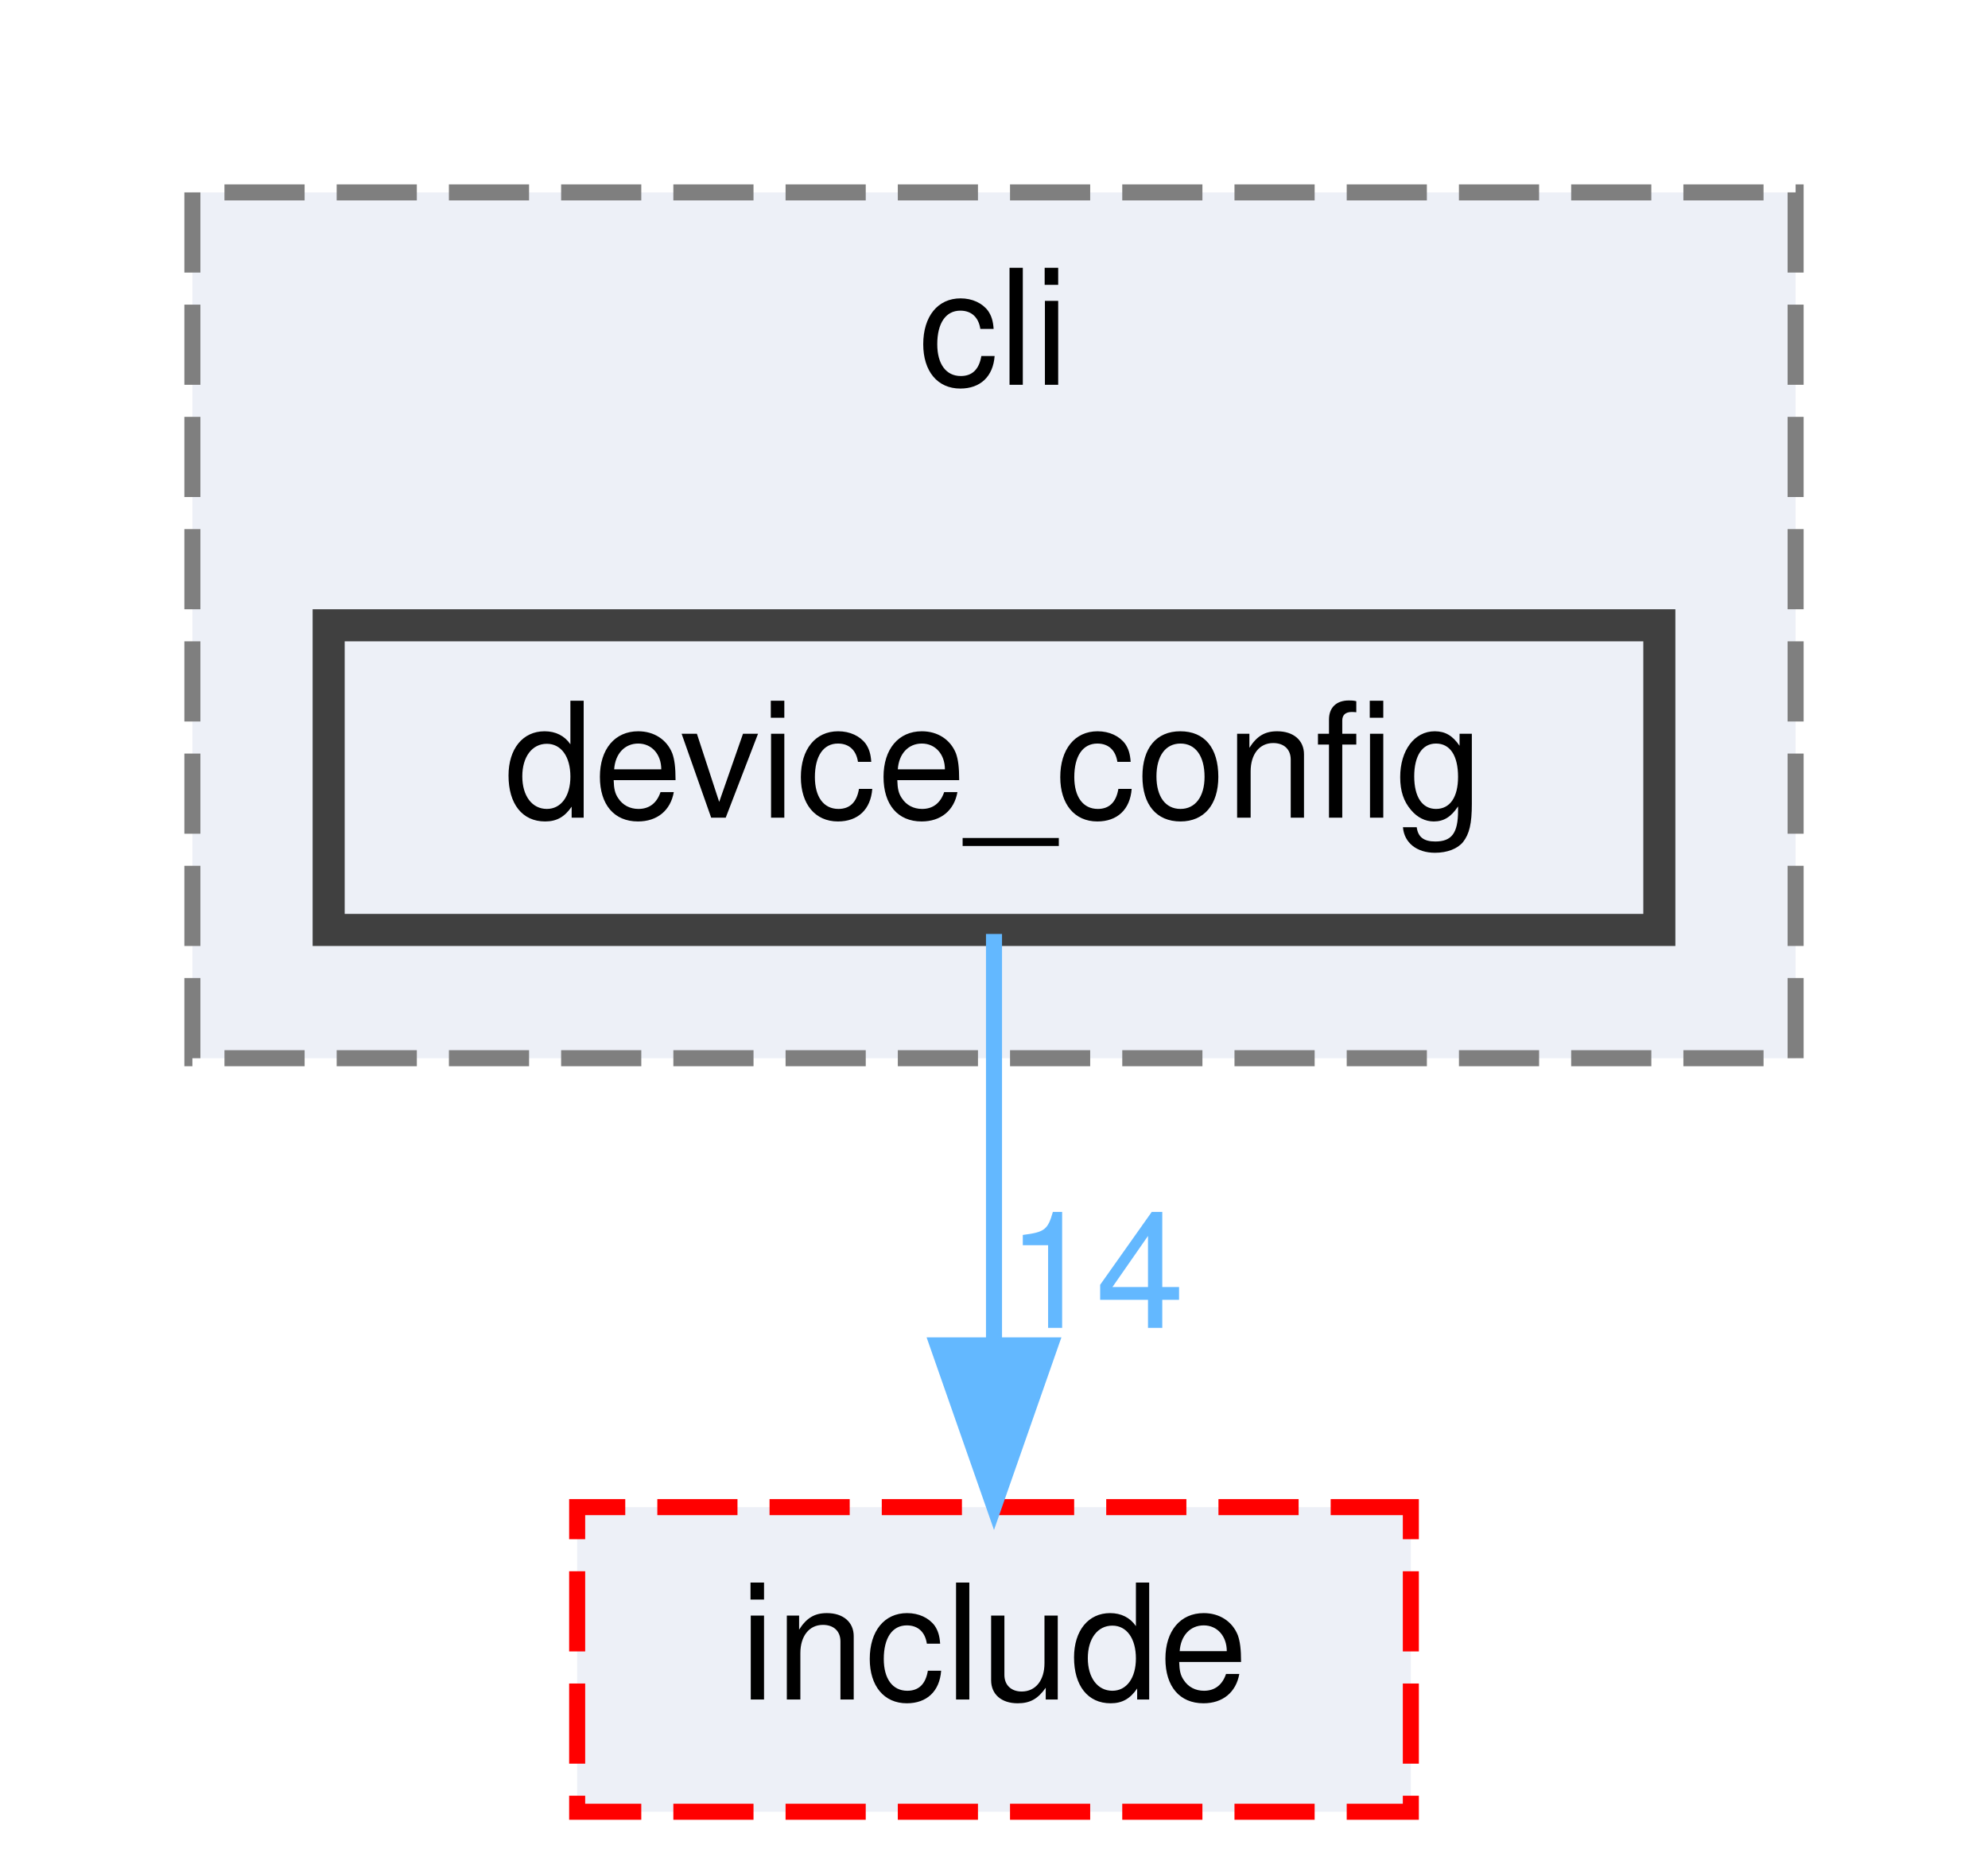
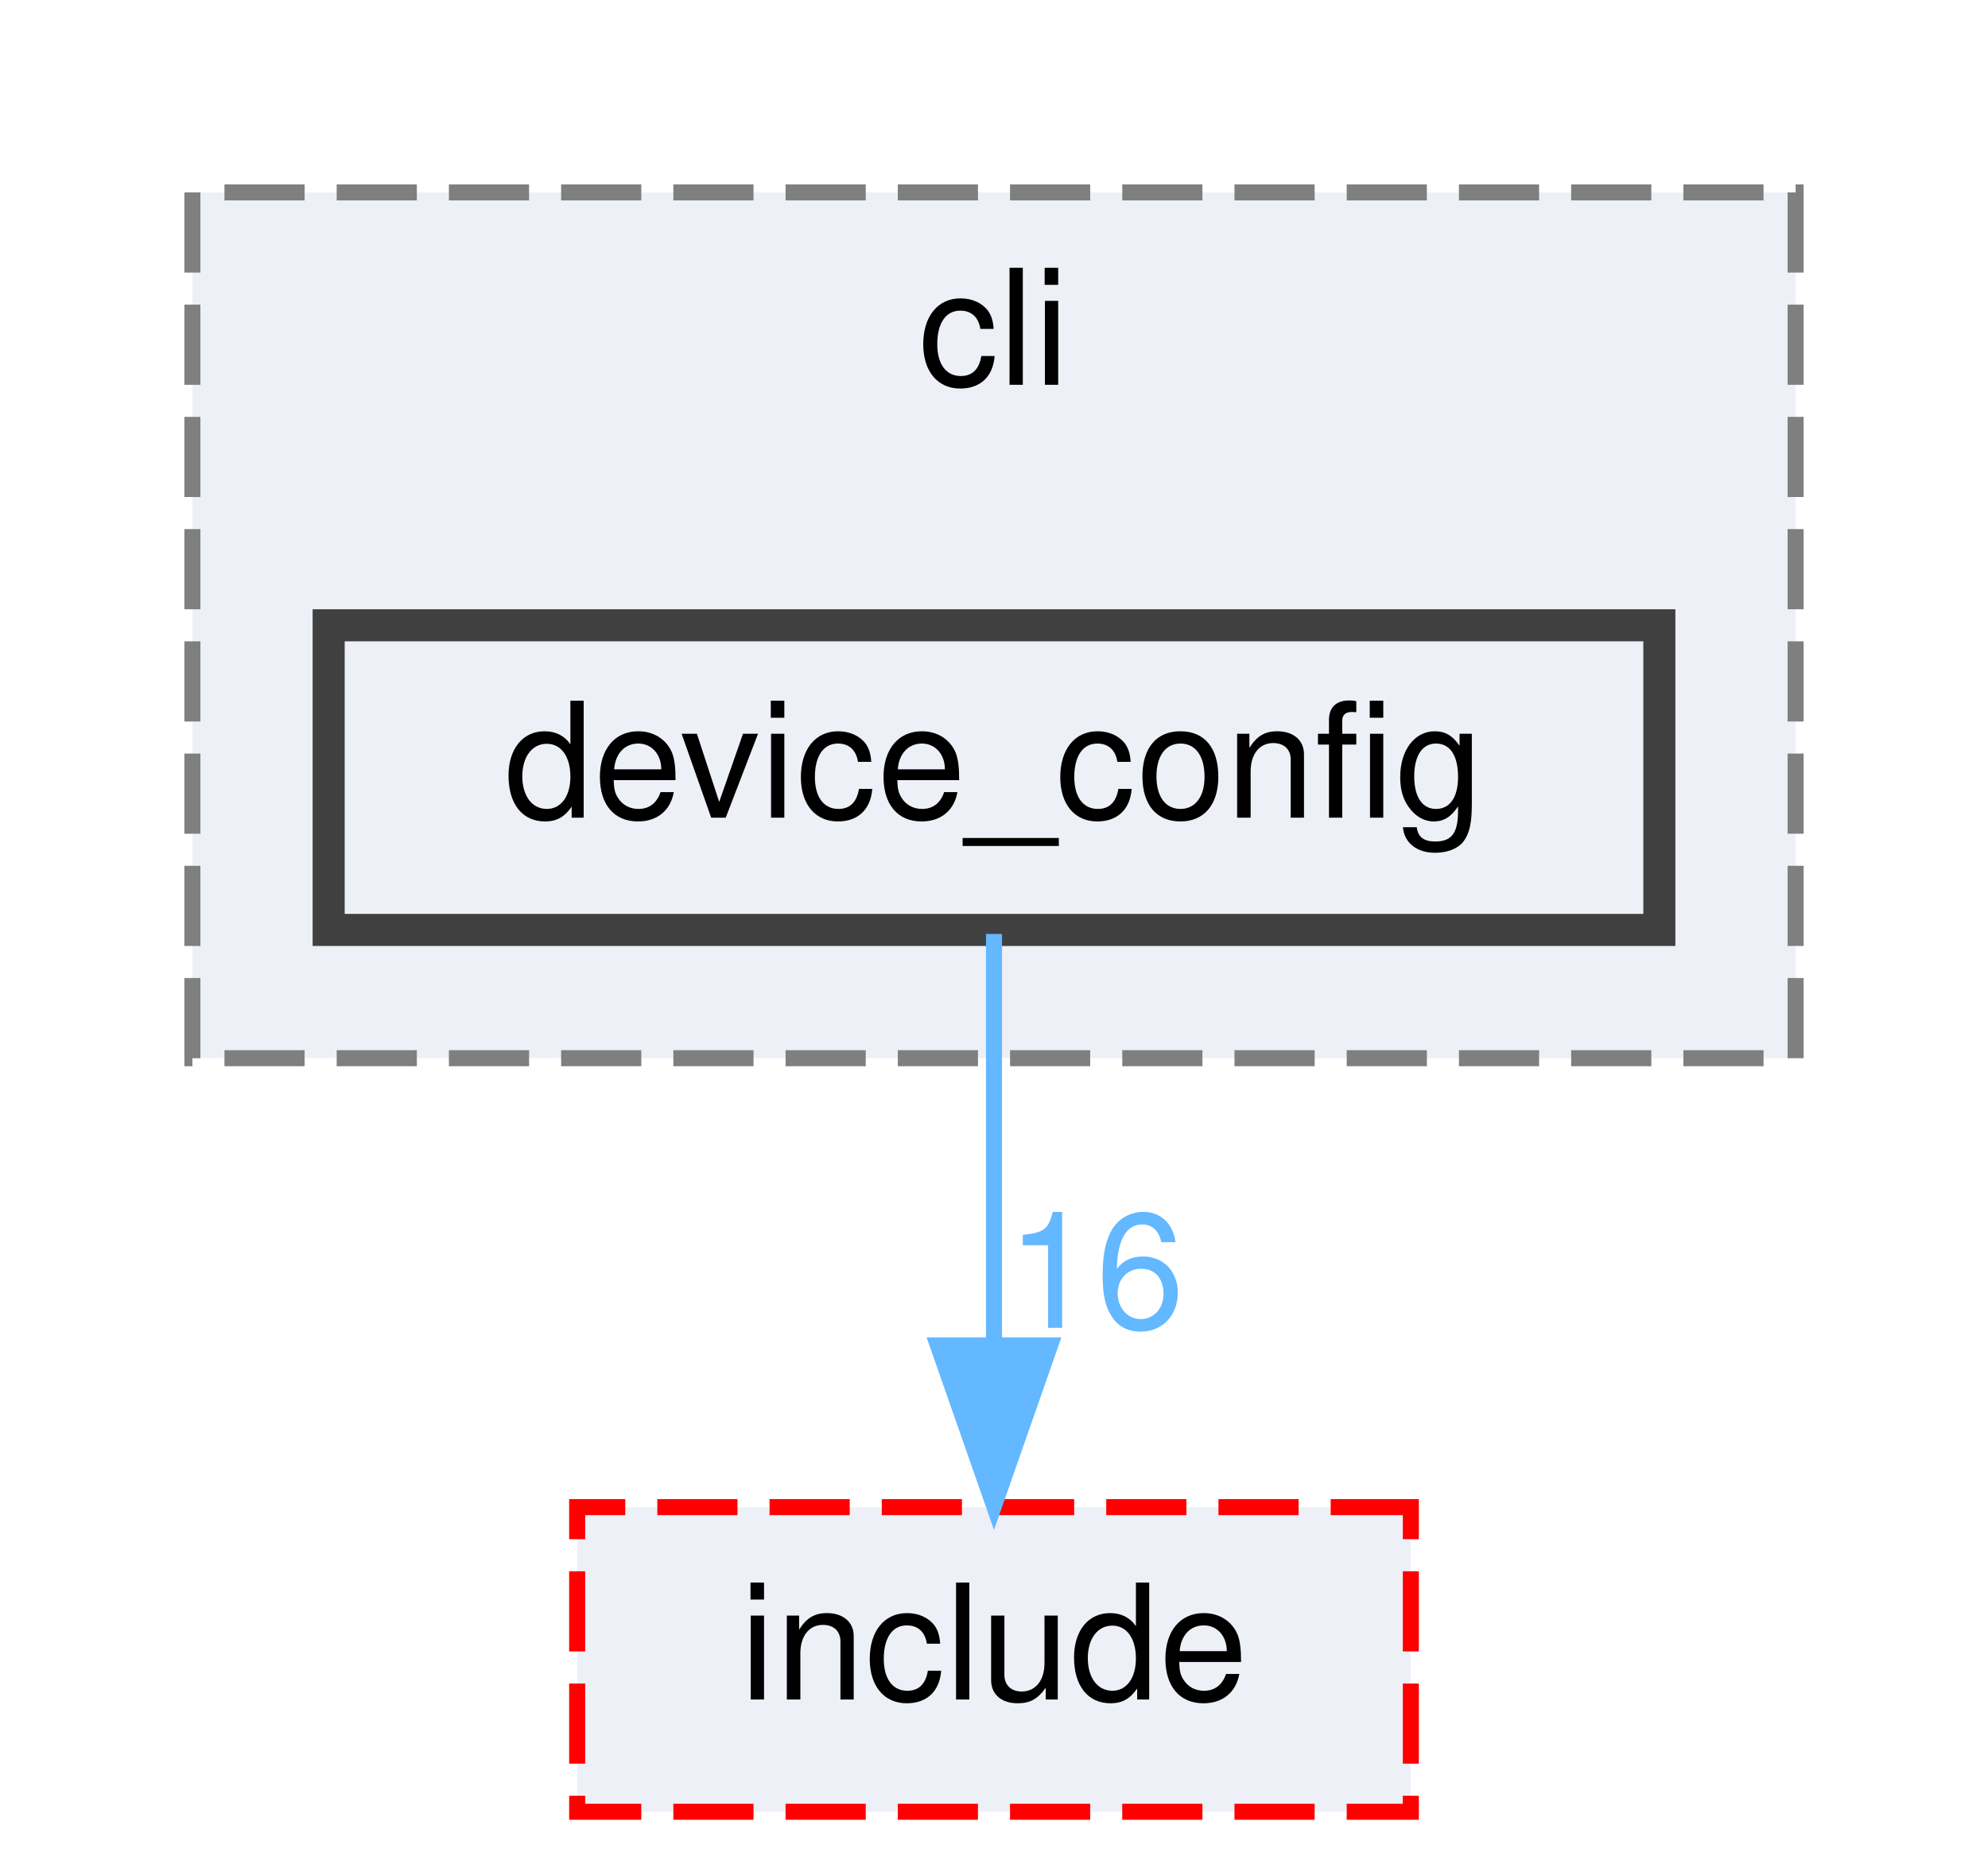
<svg xmlns="http://www.w3.org/2000/svg" xmlns:xlink="http://www.w3.org/1999/xlink" width="124pt" height="117pt" viewBox="0.00 0.00 124.00 117.00">
  <g id="graph0" class="graph" transform="scale(1 1) rotate(0) translate(4 113)">
    <g id="clust1" class="cluster">
      <g id="a_clust1">
        <a xlink:href="dir_8b21b1686340a4d26c57e3874d58ae0a.html" target="_top" xlink:title="cli">
          <polygon fill="#edf0f7" stroke="#7f7f7f" stroke-dasharray="5,2" points="8,-47 8,-101 108,-101 108,-47 8,-47" />
          <text text-anchor="middle" x="58" y="-89" font-family="Helvetica,sans-Serif" font-size="10.00">cli</text>
        </a>
      </g>
    </g>
    <g id="node1" class="node">
      <g id="a_node1">
        <a xlink:href="dir_be0e4ab4242ac495ab89be60026c5c79.html" target="_top" xlink:title="device_config">
          <polygon fill="#edf0f7" stroke="#404040" stroke-width="2" points="99.5,-74 16.5,-74 16.5,-55 99.5,-55 99.5,-74" />
          <text text-anchor="middle" x="58" y="-62" font-family="Helvetica,sans-Serif" font-size="10.00">device_config</text>
        </a>
      </g>
    </g>
    <g id="node2" class="node">
      <g id="a_node2">
        <a xlink:href="dir_d0384342543f67451a573d7221124c26.html" target="_top" xlink:title="include">
          <polygon fill="#edf0f7" stroke="red" stroke-dasharray="5,2" points="84,-19 32,-19 32,0 84,0 84,-19" />
          <text text-anchor="middle" x="58" y="-7" font-family="Helvetica,sans-Serif" font-size="10.00">include</text>
        </a>
      </g>
    </g>
    <g id="edge1" class="edge">
      <path fill="none" stroke="#63b8ff" d="M58,-54.75C58,-47.8 58,-37.85 58,-29.13" />
      <polygon fill="#63b8ff" stroke="#63b8ff" points="61.5,-29.09 58,-19.09 54.5,-29.09 61.5,-29.09" />
      <g id="a_edge1-headlabel">
-         <a xlink:href="dir_000006_000010.html" target="_top" xlink:title="14">
-           <text text-anchor="middle" x="64.34" y="-30.18" font-family="Helvetica,sans-Serif" font-size="10.00" fill="#63b8ff">14</text>
+         <a xlink:href="dir_000006_000010.html" target="_top" xlink:title="16">
+           <text text-anchor="middle" x="64.34" y="-30.18" font-family="Helvetica,sans-Serif" font-size="10.00" fill="#63b8ff">16</text>
        </a>
      </g>
    </g>
  </g>
</svg>
